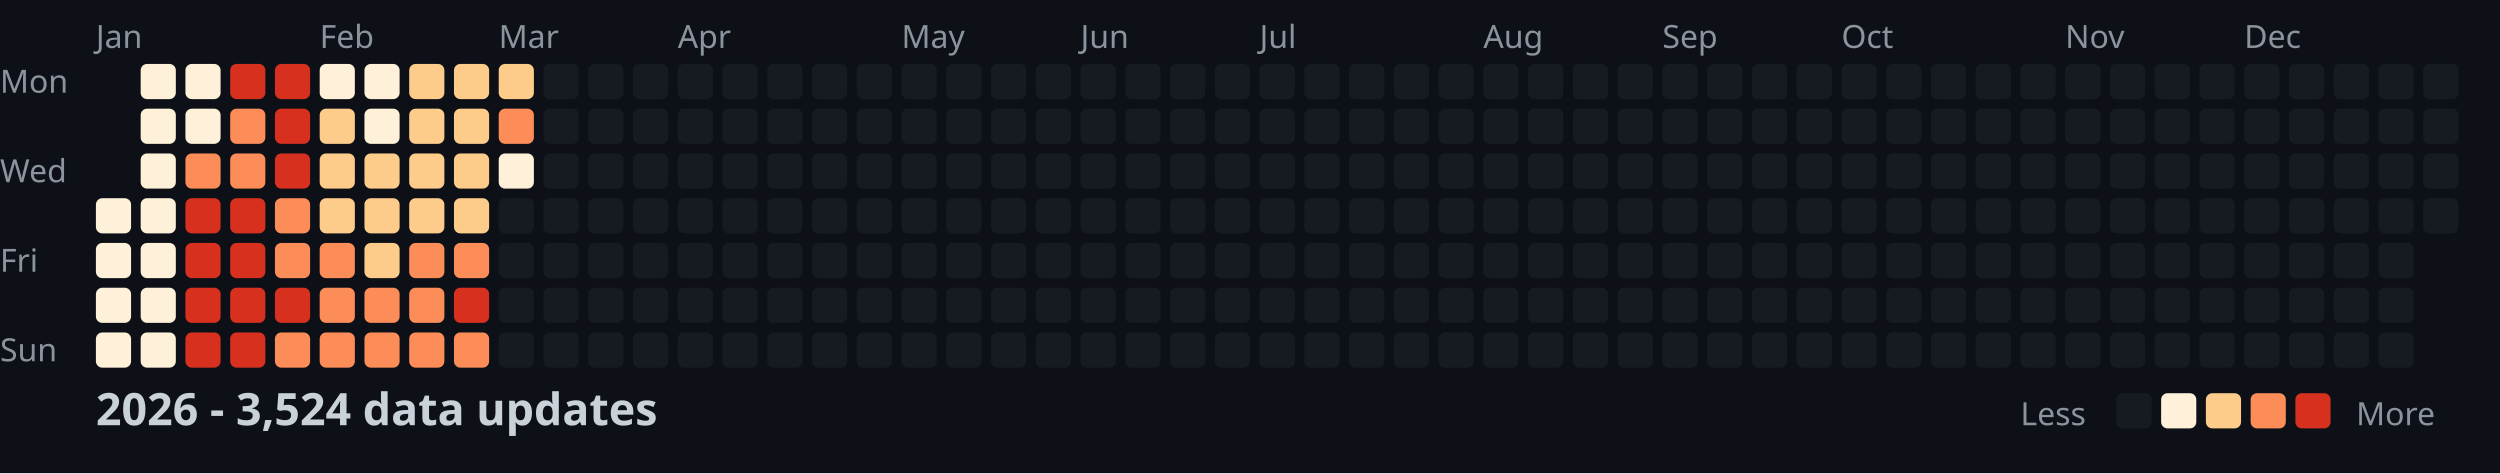
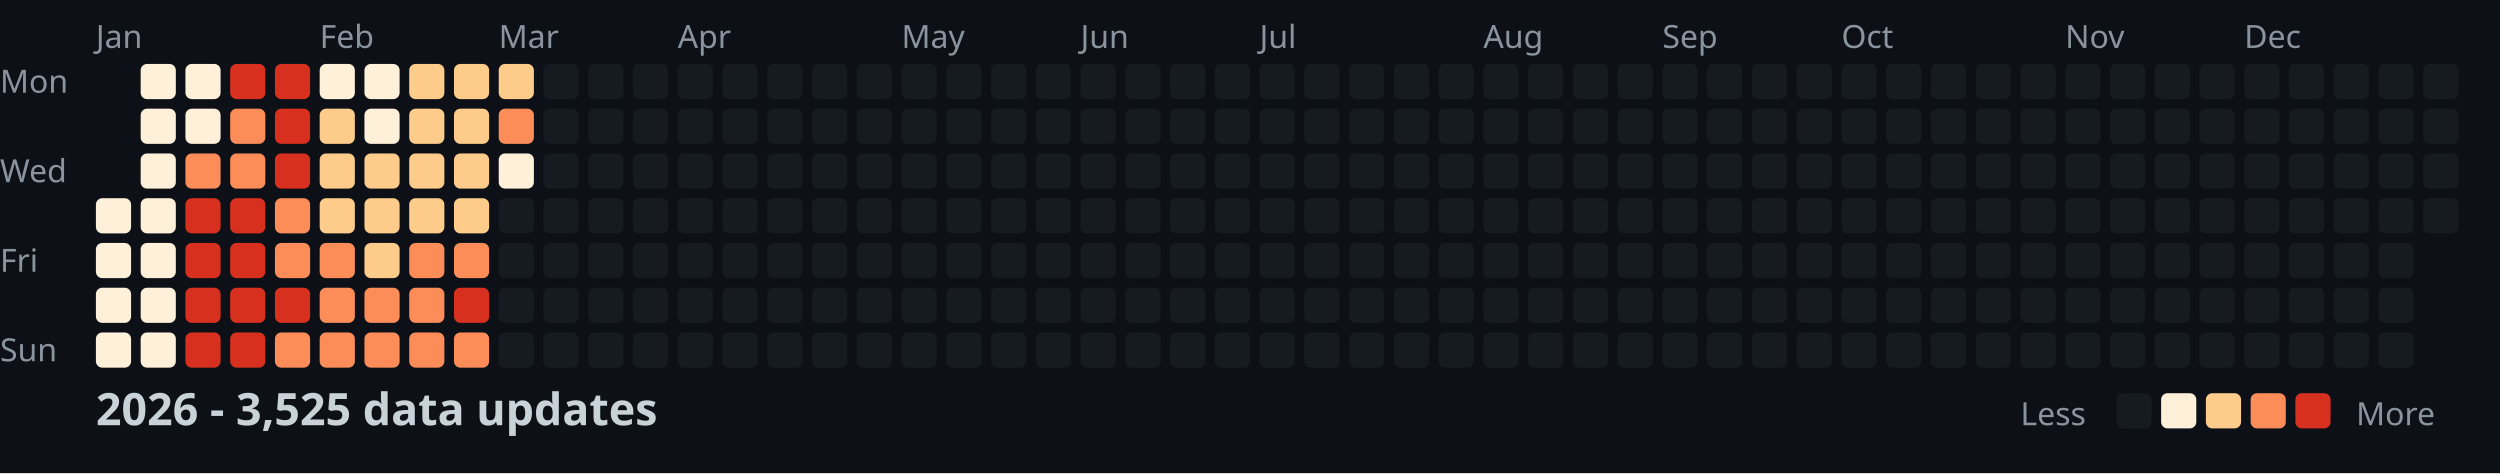
<svg xmlns="http://www.w3.org/2000/svg" width="782" height="148">
  <style>
    .month { font: 10px sans-serif; fill: #8b949e; }
    .day { font: 10px sans-serif; fill: #8b949e; }
    .title { font: bold 14px sans-serif; fill: #c9d1d9; }
    .legend { font: 10px sans-serif; fill: #8b949e; }
  </style>
  <rect width="100%" height="100%" fill="#0d1117" />
  <text x="0" y="29" class="day">Mon</text>
  <text x="0" y="57" class="day">Wed</text>
  <text x="0" y="85" class="day">Fri</text>
  <text x="0" y="113" class="day">Sun</text>
  <text x="30" y="15" class="month">Jan</text>
  <text x="100" y="15" class="month">Feb</text>
  <text x="156" y="15" class="month">Mar</text>
  <text x="212" y="15" class="month">Apr</text>
  <text x="282" y="15" class="month">May</text>
  <text x="338" y="15" class="month">Jun</text>
  <text x="394" y="15" class="month">Jul</text>
  <text x="464" y="15" class="month">Aug</text>
  <text x="520" y="15" class="month">Sep</text>
  <text x="576" y="15" class="month">Oct</text>
  <text x="646" y="15" class="month">Nov</text>
  <text x="702" y="15" class="month">Dec</text>
  <rect x="30" y="62" width="11" height="11" fill="#fef0d9" rx="2" />
  <rect x="30" y="76" width="11" height="11" fill="#fef0d9" rx="2" />
  <rect x="30" y="90" width="11" height="11" fill="#fef0d9" rx="2" />
  <rect x="30" y="104" width="11" height="11" fill="#fef0d9" rx="2" />
  <rect x="44" y="20" width="11" height="11" fill="#fef0d9" rx="2" />
  <rect x="44" y="34" width="11" height="11" fill="#fef0d9" rx="2" />
  <rect x="44" y="48" width="11" height="11" fill="#fef0d9" rx="2" />
  <rect x="44" y="62" width="11" height="11" fill="#fef0d9" rx="2" />
  <rect x="44" y="76" width="11" height="11" fill="#fef0d9" rx="2" />
  <rect x="44" y="90" width="11" height="11" fill="#fef0d9" rx="2" />
  <rect x="44" y="104" width="11" height="11" fill="#fef0d9" rx="2" />
  <rect x="58" y="20" width="11" height="11" fill="#fef0d9" rx="2" />
  <rect x="58" y="34" width="11" height="11" fill="#fef0d9" rx="2" />
  <rect x="58" y="48" width="11" height="11" fill="#fc8d59" rx="2" />
  <rect x="58" y="62" width="11" height="11" fill="#d7301f" rx="2" />
  <rect x="58" y="76" width="11" height="11" fill="#d7301f" rx="2" />
  <rect x="58" y="90" width="11" height="11" fill="#d7301f" rx="2" />
  <rect x="58" y="104" width="11" height="11" fill="#d7301f" rx="2" />
  <rect x="72" y="20" width="11" height="11" fill="#d7301f" rx="2" />
  <rect x="72" y="34" width="11" height="11" fill="#fc8d59" rx="2" />
  <rect x="72" y="48" width="11" height="11" fill="#fc8d59" rx="2" />
  <rect x="72" y="62" width="11" height="11" fill="#d7301f" rx="2" />
  <rect x="72" y="76" width="11" height="11" fill="#d7301f" rx="2" />
  <rect x="72" y="90" width="11" height="11" fill="#d7301f" rx="2" />
  <rect x="72" y="104" width="11" height="11" fill="#d7301f" rx="2" />
  <rect x="86" y="20" width="11" height="11" fill="#d7301f" rx="2" />
  <rect x="86" y="34" width="11" height="11" fill="#d7301f" rx="2" />
  <rect x="86" y="48" width="11" height="11" fill="#d7301f" rx="2" />
  <rect x="86" y="62" width="11" height="11" fill="#fc8d59" rx="2" />
  <rect x="86" y="76" width="11" height="11" fill="#fc8d59" rx="2" />
  <rect x="86" y="90" width="11" height="11" fill="#d7301f" rx="2" />
  <rect x="86" y="104" width="11" height="11" fill="#fc8d59" rx="2" />
  <rect x="100" y="20" width="11" height="11" fill="#fef0d9" rx="2" />
  <rect x="100" y="34" width="11" height="11" fill="#fdcc8a" rx="2" />
  <rect x="100" y="48" width="11" height="11" fill="#fdcc8a" rx="2" />
  <rect x="100" y="62" width="11" height="11" fill="#fdcc8a" rx="2" />
  <rect x="100" y="76" width="11" height="11" fill="#fc8d59" rx="2" />
  <rect x="100" y="90" width="11" height="11" fill="#fc8d59" rx="2" />
  <rect x="100" y="104" width="11" height="11" fill="#fc8d59" rx="2" />
  <rect x="114" y="20" width="11" height="11" fill="#fef0d9" rx="2" />
  <rect x="114" y="34" width="11" height="11" fill="#fef0d9" rx="2" />
  <rect x="114" y="48" width="11" height="11" fill="#fdcc8a" rx="2" />
  <rect x="114" y="62" width="11" height="11" fill="#fdcc8a" rx="2" />
  <rect x="114" y="76" width="11" height="11" fill="#fdcc8a" rx="2" />
  <rect x="114" y="90" width="11" height="11" fill="#fc8d59" rx="2" />
  <rect x="114" y="104" width="11" height="11" fill="#fc8d59" rx="2" />
  <rect x="128" y="20" width="11" height="11" fill="#fdcc8a" rx="2" />
  <rect x="128" y="34" width="11" height="11" fill="#fdcc8a" rx="2" />
  <rect x="128" y="48" width="11" height="11" fill="#fdcc8a" rx="2" />
  <rect x="128" y="62" width="11" height="11" fill="#fdcc8a" rx="2" />
  <rect x="128" y="76" width="11" height="11" fill="#fc8d59" rx="2" />
  <rect x="128" y="90" width="11" height="11" fill="#fc8d59" rx="2" />
  <rect x="128" y="104" width="11" height="11" fill="#fc8d59" rx="2" />
  <rect x="142" y="20" width="11" height="11" fill="#fdcc8a" rx="2" />
  <rect x="142" y="34" width="11" height="11" fill="#fdcc8a" rx="2" />
  <rect x="142" y="48" width="11" height="11" fill="#fdcc8a" rx="2" />
  <rect x="142" y="62" width="11" height="11" fill="#fdcc8a" rx="2" />
  <rect x="142" y="76" width="11" height="11" fill="#fc8d59" rx="2" />
  <rect x="142" y="90" width="11" height="11" fill="#d7301f" rx="2" />
  <rect x="142" y="104" width="11" height="11" fill="#fc8d59" rx="2" />
  <rect x="156" y="20" width="11" height="11" fill="#fdcc8a" rx="2" />
  <rect x="156" y="34" width="11" height="11" fill="#fc8d59" rx="2" />
  <rect x="156" y="48" width="11" height="11" fill="#fef0d9" rx="2" />
  <rect x="156" y="62" width="11" height="11" fill="#161b22" rx="2" />
  <rect x="156" y="76" width="11" height="11" fill="#161b22" rx="2" />
  <rect x="156" y="90" width="11" height="11" fill="#161b22" rx="2" />
  <rect x="156" y="104" width="11" height="11" fill="#161b22" rx="2" />
  <rect x="170" y="20" width="11" height="11" fill="#161b22" rx="2" />
  <rect x="170" y="34" width="11" height="11" fill="#161b22" rx="2" />
  <rect x="170" y="48" width="11" height="11" fill="#161b22" rx="2" />
  <rect x="170" y="62" width="11" height="11" fill="#161b22" rx="2" />
  <rect x="170" y="76" width="11" height="11" fill="#161b22" rx="2" />
  <rect x="170" y="90" width="11" height="11" fill="#161b22" rx="2" />
  <rect x="170" y="104" width="11" height="11" fill="#161b22" rx="2" />
  <rect x="184" y="20" width="11" height="11" fill="#161b22" rx="2" />
  <rect x="184" y="34" width="11" height="11" fill="#161b22" rx="2" />
  <rect x="184" y="48" width="11" height="11" fill="#161b22" rx="2" />
  <rect x="184" y="62" width="11" height="11" fill="#161b22" rx="2" />
  <rect x="184" y="76" width="11" height="11" fill="#161b22" rx="2" />
  <rect x="184" y="90" width="11" height="11" fill="#161b22" rx="2" />
  <rect x="184" y="104" width="11" height="11" fill="#161b22" rx="2" />
  <rect x="198" y="20" width="11" height="11" fill="#161b22" rx="2" />
  <rect x="198" y="34" width="11" height="11" fill="#161b22" rx="2" />
  <rect x="198" y="48" width="11" height="11" fill="#161b22" rx="2" />
  <rect x="198" y="62" width="11" height="11" fill="#161b22" rx="2" />
  <rect x="198" y="76" width="11" height="11" fill="#161b22" rx="2" />
  <rect x="198" y="90" width="11" height="11" fill="#161b22" rx="2" />
  <rect x="198" y="104" width="11" height="11" fill="#161b22" rx="2" />
  <rect x="212" y="20" width="11" height="11" fill="#161b22" rx="2" />
  <rect x="212" y="34" width="11" height="11" fill="#161b22" rx="2" />
  <rect x="212" y="48" width="11" height="11" fill="#161b22" rx="2" />
  <rect x="212" y="62" width="11" height="11" fill="#161b22" rx="2" />
  <rect x="212" y="76" width="11" height="11" fill="#161b22" rx="2" />
  <rect x="212" y="90" width="11" height="11" fill="#161b22" rx="2" />
  <rect x="212" y="104" width="11" height="11" fill="#161b22" rx="2" />
  <rect x="226" y="20" width="11" height="11" fill="#161b22" rx="2" />
  <rect x="226" y="34" width="11" height="11" fill="#161b22" rx="2" />
  <rect x="226" y="48" width="11" height="11" fill="#161b22" rx="2" />
  <rect x="226" y="62" width="11" height="11" fill="#161b22" rx="2" />
  <rect x="226" y="76" width="11" height="11" fill="#161b22" rx="2" />
  <rect x="226" y="90" width="11" height="11" fill="#161b22" rx="2" />
  <rect x="226" y="104" width="11" height="11" fill="#161b22" rx="2" />
  <rect x="240" y="20" width="11" height="11" fill="#161b22" rx="2" />
  <rect x="240" y="34" width="11" height="11" fill="#161b22" rx="2" />
  <rect x="240" y="48" width="11" height="11" fill="#161b22" rx="2" />
  <rect x="240" y="62" width="11" height="11" fill="#161b22" rx="2" />
  <rect x="240" y="76" width="11" height="11" fill="#161b22" rx="2" />
  <rect x="240" y="90" width="11" height="11" fill="#161b22" rx="2" />
  <rect x="240" y="104" width="11" height="11" fill="#161b22" rx="2" />
  <rect x="254" y="20" width="11" height="11" fill="#161b22" rx="2" />
  <rect x="254" y="34" width="11" height="11" fill="#161b22" rx="2" />
  <rect x="254" y="48" width="11" height="11" fill="#161b22" rx="2" />
  <rect x="254" y="62" width="11" height="11" fill="#161b22" rx="2" />
  <rect x="254" y="76" width="11" height="11" fill="#161b22" rx="2" />
  <rect x="254" y="90" width="11" height="11" fill="#161b22" rx="2" />
  <rect x="254" y="104" width="11" height="11" fill="#161b22" rx="2" />
  <rect x="268" y="20" width="11" height="11" fill="#161b22" rx="2" />
  <rect x="268" y="34" width="11" height="11" fill="#161b22" rx="2" />
  <rect x="268" y="48" width="11" height="11" fill="#161b22" rx="2" />
  <rect x="268" y="62" width="11" height="11" fill="#161b22" rx="2" />
  <rect x="268" y="76" width="11" height="11" fill="#161b22" rx="2" />
  <rect x="268" y="90" width="11" height="11" fill="#161b22" rx="2" />
  <rect x="268" y="104" width="11" height="11" fill="#161b22" rx="2" />
  <rect x="282" y="20" width="11" height="11" fill="#161b22" rx="2" />
  <rect x="282" y="34" width="11" height="11" fill="#161b22" rx="2" />
  <rect x="282" y="48" width="11" height="11" fill="#161b22" rx="2" />
  <rect x="282" y="62" width="11" height="11" fill="#161b22" rx="2" />
  <rect x="282" y="76" width="11" height="11" fill="#161b22" rx="2" />
  <rect x="282" y="90" width="11" height="11" fill="#161b22" rx="2" />
  <rect x="282" y="104" width="11" height="11" fill="#161b22" rx="2" />
  <rect x="296" y="20" width="11" height="11" fill="#161b22" rx="2" />
  <rect x="296" y="34" width="11" height="11" fill="#161b22" rx="2" />
  <rect x="296" y="48" width="11" height="11" fill="#161b22" rx="2" />
  <rect x="296" y="62" width="11" height="11" fill="#161b22" rx="2" />
  <rect x="296" y="76" width="11" height="11" fill="#161b22" rx="2" />
  <rect x="296" y="90" width="11" height="11" fill="#161b22" rx="2" />
  <rect x="296" y="104" width="11" height="11" fill="#161b22" rx="2" />
  <rect x="310" y="20" width="11" height="11" fill="#161b22" rx="2" />
  <rect x="310" y="34" width="11" height="11" fill="#161b22" rx="2" />
  <rect x="310" y="48" width="11" height="11" fill="#161b22" rx="2" />
  <rect x="310" y="62" width="11" height="11" fill="#161b22" rx="2" />
  <rect x="310" y="76" width="11" height="11" fill="#161b22" rx="2" />
  <rect x="310" y="90" width="11" height="11" fill="#161b22" rx="2" />
  <rect x="310" y="104" width="11" height="11" fill="#161b22" rx="2" />
  <rect x="324" y="20" width="11" height="11" fill="#161b22" rx="2" />
  <rect x="324" y="34" width="11" height="11" fill="#161b22" rx="2" />
  <rect x="324" y="48" width="11" height="11" fill="#161b22" rx="2" />
  <rect x="324" y="62" width="11" height="11" fill="#161b22" rx="2" />
  <rect x="324" y="76" width="11" height="11" fill="#161b22" rx="2" />
  <rect x="324" y="90" width="11" height="11" fill="#161b22" rx="2" />
  <rect x="324" y="104" width="11" height="11" fill="#161b22" rx="2" />
  <rect x="338" y="20" width="11" height="11" fill="#161b22" rx="2" />
  <rect x="338" y="34" width="11" height="11" fill="#161b22" rx="2" />
  <rect x="338" y="48" width="11" height="11" fill="#161b22" rx="2" />
  <rect x="338" y="62" width="11" height="11" fill="#161b22" rx="2" />
  <rect x="338" y="76" width="11" height="11" fill="#161b22" rx="2" />
  <rect x="338" y="90" width="11" height="11" fill="#161b22" rx="2" />
  <rect x="338" y="104" width="11" height="11" fill="#161b22" rx="2" />
  <rect x="352" y="20" width="11" height="11" fill="#161b22" rx="2" />
  <rect x="352" y="34" width="11" height="11" fill="#161b22" rx="2" />
  <rect x="352" y="48" width="11" height="11" fill="#161b22" rx="2" />
  <rect x="352" y="62" width="11" height="11" fill="#161b22" rx="2" />
  <rect x="352" y="76" width="11" height="11" fill="#161b22" rx="2" />
  <rect x="352" y="90" width="11" height="11" fill="#161b22" rx="2" />
  <rect x="352" y="104" width="11" height="11" fill="#161b22" rx="2" />
  <rect x="366" y="20" width="11" height="11" fill="#161b22" rx="2" />
  <rect x="366" y="34" width="11" height="11" fill="#161b22" rx="2" />
  <rect x="366" y="48" width="11" height="11" fill="#161b22" rx="2" />
  <rect x="366" y="62" width="11" height="11" fill="#161b22" rx="2" />
  <rect x="366" y="76" width="11" height="11" fill="#161b22" rx="2" />
  <rect x="366" y="90" width="11" height="11" fill="#161b22" rx="2" />
  <rect x="366" y="104" width="11" height="11" fill="#161b22" rx="2" />
  <rect x="380" y="20" width="11" height="11" fill="#161b22" rx="2" />
  <rect x="380" y="34" width="11" height="11" fill="#161b22" rx="2" />
  <rect x="380" y="48" width="11" height="11" fill="#161b22" rx="2" />
  <rect x="380" y="62" width="11" height="11" fill="#161b22" rx="2" />
  <rect x="380" y="76" width="11" height="11" fill="#161b22" rx="2" />
  <rect x="380" y="90" width="11" height="11" fill="#161b22" rx="2" />
  <rect x="380" y="104" width="11" height="11" fill="#161b22" rx="2" />
  <rect x="394" y="20" width="11" height="11" fill="#161b22" rx="2" />
  <rect x="394" y="34" width="11" height="11" fill="#161b22" rx="2" />
  <rect x="394" y="48" width="11" height="11" fill="#161b22" rx="2" />
  <rect x="394" y="62" width="11" height="11" fill="#161b22" rx="2" />
  <rect x="394" y="76" width="11" height="11" fill="#161b22" rx="2" />
  <rect x="394" y="90" width="11" height="11" fill="#161b22" rx="2" />
  <rect x="394" y="104" width="11" height="11" fill="#161b22" rx="2" />
  <rect x="408" y="20" width="11" height="11" fill="#161b22" rx="2" />
  <rect x="408" y="34" width="11" height="11" fill="#161b22" rx="2" />
  <rect x="408" y="48" width="11" height="11" fill="#161b22" rx="2" />
  <rect x="408" y="62" width="11" height="11" fill="#161b22" rx="2" />
  <rect x="408" y="76" width="11" height="11" fill="#161b22" rx="2" />
  <rect x="408" y="90" width="11" height="11" fill="#161b22" rx="2" />
  <rect x="408" y="104" width="11" height="11" fill="#161b22" rx="2" />
  <rect x="422" y="20" width="11" height="11" fill="#161b22" rx="2" />
  <rect x="422" y="34" width="11" height="11" fill="#161b22" rx="2" />
  <rect x="422" y="48" width="11" height="11" fill="#161b22" rx="2" />
  <rect x="422" y="62" width="11" height="11" fill="#161b22" rx="2" />
  <rect x="422" y="76" width="11" height="11" fill="#161b22" rx="2" />
  <rect x="422" y="90" width="11" height="11" fill="#161b22" rx="2" />
  <rect x="422" y="104" width="11" height="11" fill="#161b22" rx="2" />
  <rect x="436" y="20" width="11" height="11" fill="#161b22" rx="2" />
  <rect x="436" y="34" width="11" height="11" fill="#161b22" rx="2" />
  <rect x="436" y="48" width="11" height="11" fill="#161b22" rx="2" />
  <rect x="436" y="62" width="11" height="11" fill="#161b22" rx="2" />
  <rect x="436" y="76" width="11" height="11" fill="#161b22" rx="2" />
  <rect x="436" y="90" width="11" height="11" fill="#161b22" rx="2" />
  <rect x="436" y="104" width="11" height="11" fill="#161b22" rx="2" />
  <rect x="450" y="20" width="11" height="11" fill="#161b22" rx="2" />
  <rect x="450" y="34" width="11" height="11" fill="#161b22" rx="2" />
  <rect x="450" y="48" width="11" height="11" fill="#161b22" rx="2" />
  <rect x="450" y="62" width="11" height="11" fill="#161b22" rx="2" />
  <rect x="450" y="76" width="11" height="11" fill="#161b22" rx="2" />
  <rect x="450" y="90" width="11" height="11" fill="#161b22" rx="2" />
  <rect x="450" y="104" width="11" height="11" fill="#161b22" rx="2" />
  <rect x="464" y="20" width="11" height="11" fill="#161b22" rx="2" />
  <rect x="464" y="34" width="11" height="11" fill="#161b22" rx="2" />
  <rect x="464" y="48" width="11" height="11" fill="#161b22" rx="2" />
  <rect x="464" y="62" width="11" height="11" fill="#161b22" rx="2" />
  <rect x="464" y="76" width="11" height="11" fill="#161b22" rx="2" />
  <rect x="464" y="90" width="11" height="11" fill="#161b22" rx="2" />
  <rect x="464" y="104" width="11" height="11" fill="#161b22" rx="2" />
  <rect x="478" y="20" width="11" height="11" fill="#161b22" rx="2" />
  <rect x="478" y="34" width="11" height="11" fill="#161b22" rx="2" />
  <rect x="478" y="48" width="11" height="11" fill="#161b22" rx="2" />
  <rect x="478" y="62" width="11" height="11" fill="#161b22" rx="2" />
  <rect x="478" y="76" width="11" height="11" fill="#161b22" rx="2" />
  <rect x="478" y="90" width="11" height="11" fill="#161b22" rx="2" />
  <rect x="478" y="104" width="11" height="11" fill="#161b22" rx="2" />
  <rect x="492" y="20" width="11" height="11" fill="#161b22" rx="2" />
  <rect x="492" y="34" width="11" height="11" fill="#161b22" rx="2" />
  <rect x="492" y="48" width="11" height="11" fill="#161b22" rx="2" />
  <rect x="492" y="62" width="11" height="11" fill="#161b22" rx="2" />
  <rect x="492" y="76" width="11" height="11" fill="#161b22" rx="2" />
  <rect x="492" y="90" width="11" height="11" fill="#161b22" rx="2" />
  <rect x="492" y="104" width="11" height="11" fill="#161b22" rx="2" />
  <rect x="506" y="20" width="11" height="11" fill="#161b22" rx="2" />
  <rect x="506" y="34" width="11" height="11" fill="#161b22" rx="2" />
  <rect x="506" y="48" width="11" height="11" fill="#161b22" rx="2" />
  <rect x="506" y="62" width="11" height="11" fill="#161b22" rx="2" />
  <rect x="506" y="76" width="11" height="11" fill="#161b22" rx="2" />
  <rect x="506" y="90" width="11" height="11" fill="#161b22" rx="2" />
  <rect x="506" y="104" width="11" height="11" fill="#161b22" rx="2" />
  <rect x="520" y="20" width="11" height="11" fill="#161b22" rx="2" />
  <rect x="520" y="34" width="11" height="11" fill="#161b22" rx="2" />
  <rect x="520" y="48" width="11" height="11" fill="#161b22" rx="2" />
  <rect x="520" y="62" width="11" height="11" fill="#161b22" rx="2" />
  <rect x="520" y="76" width="11" height="11" fill="#161b22" rx="2" />
  <rect x="520" y="90" width="11" height="11" fill="#161b22" rx="2" />
  <rect x="520" y="104" width="11" height="11" fill="#161b22" rx="2" />
  <rect x="534" y="20" width="11" height="11" fill="#161b22" rx="2" />
  <rect x="534" y="34" width="11" height="11" fill="#161b22" rx="2" />
  <rect x="534" y="48" width="11" height="11" fill="#161b22" rx="2" />
  <rect x="534" y="62" width="11" height="11" fill="#161b22" rx="2" />
  <rect x="534" y="76" width="11" height="11" fill="#161b22" rx="2" />
  <rect x="534" y="90" width="11" height="11" fill="#161b22" rx="2" />
  <rect x="534" y="104" width="11" height="11" fill="#161b22" rx="2" />
  <rect x="548" y="20" width="11" height="11" fill="#161b22" rx="2" />
  <rect x="548" y="34" width="11" height="11" fill="#161b22" rx="2" />
  <rect x="548" y="48" width="11" height="11" fill="#161b22" rx="2" />
  <rect x="548" y="62" width="11" height="11" fill="#161b22" rx="2" />
  <rect x="548" y="76" width="11" height="11" fill="#161b22" rx="2" />
  <rect x="548" y="90" width="11" height="11" fill="#161b22" rx="2" />
  <rect x="548" y="104" width="11" height="11" fill="#161b22" rx="2" />
  <rect x="562" y="20" width="11" height="11" fill="#161b22" rx="2" />
  <rect x="562" y="34" width="11" height="11" fill="#161b22" rx="2" />
  <rect x="562" y="48" width="11" height="11" fill="#161b22" rx="2" />
  <rect x="562" y="62" width="11" height="11" fill="#161b22" rx="2" />
  <rect x="562" y="76" width="11" height="11" fill="#161b22" rx="2" />
  <rect x="562" y="90" width="11" height="11" fill="#161b22" rx="2" />
  <rect x="562" y="104" width="11" height="11" fill="#161b22" rx="2" />
  <rect x="576" y="20" width="11" height="11" fill="#161b22" rx="2" />
  <rect x="576" y="34" width="11" height="11" fill="#161b22" rx="2" />
  <rect x="576" y="48" width="11" height="11" fill="#161b22" rx="2" />
  <rect x="576" y="62" width="11" height="11" fill="#161b22" rx="2" />
  <rect x="576" y="76" width="11" height="11" fill="#161b22" rx="2" />
  <rect x="576" y="90" width="11" height="11" fill="#161b22" rx="2" />
  <rect x="576" y="104" width="11" height="11" fill="#161b22" rx="2" />
  <rect x="590" y="20" width="11" height="11" fill="#161b22" rx="2" />
  <rect x="590" y="34" width="11" height="11" fill="#161b22" rx="2" />
  <rect x="590" y="48" width="11" height="11" fill="#161b22" rx="2" />
  <rect x="590" y="62" width="11" height="11" fill="#161b22" rx="2" />
  <rect x="590" y="76" width="11" height="11" fill="#161b22" rx="2" />
  <rect x="590" y="90" width="11" height="11" fill="#161b22" rx="2" />
  <rect x="590" y="104" width="11" height="11" fill="#161b22" rx="2" />
  <rect x="604" y="20" width="11" height="11" fill="#161b22" rx="2" />
  <rect x="604" y="34" width="11" height="11" fill="#161b22" rx="2" />
  <rect x="604" y="48" width="11" height="11" fill="#161b22" rx="2" />
  <rect x="604" y="62" width="11" height="11" fill="#161b22" rx="2" />
  <rect x="604" y="76" width="11" height="11" fill="#161b22" rx="2" />
  <rect x="604" y="90" width="11" height="11" fill="#161b22" rx="2" />
  <rect x="604" y="104" width="11" height="11" fill="#161b22" rx="2" />
  <rect x="618" y="20" width="11" height="11" fill="#161b22" rx="2" />
  <rect x="618" y="34" width="11" height="11" fill="#161b22" rx="2" />
  <rect x="618" y="48" width="11" height="11" fill="#161b22" rx="2" />
  <rect x="618" y="62" width="11" height="11" fill="#161b22" rx="2" />
  <rect x="618" y="76" width="11" height="11" fill="#161b22" rx="2" />
  <rect x="618" y="90" width="11" height="11" fill="#161b22" rx="2" />
  <rect x="618" y="104" width="11" height="11" fill="#161b22" rx="2" />
  <rect x="632" y="20" width="11" height="11" fill="#161b22" rx="2" />
  <rect x="632" y="34" width="11" height="11" fill="#161b22" rx="2" />
  <rect x="632" y="48" width="11" height="11" fill="#161b22" rx="2" />
  <rect x="632" y="62" width="11" height="11" fill="#161b22" rx="2" />
  <rect x="632" y="76" width="11" height="11" fill="#161b22" rx="2" />
  <rect x="632" y="90" width="11" height="11" fill="#161b22" rx="2" />
  <rect x="632" y="104" width="11" height="11" fill="#161b22" rx="2" />
  <rect x="646" y="20" width="11" height="11" fill="#161b22" rx="2" />
  <rect x="646" y="34" width="11" height="11" fill="#161b22" rx="2" />
  <rect x="646" y="48" width="11" height="11" fill="#161b22" rx="2" />
  <rect x="646" y="62" width="11" height="11" fill="#161b22" rx="2" />
  <rect x="646" y="76" width="11" height="11" fill="#161b22" rx="2" />
  <rect x="646" y="90" width="11" height="11" fill="#161b22" rx="2" />
  <rect x="646" y="104" width="11" height="11" fill="#161b22" rx="2" />
  <rect x="660" y="20" width="11" height="11" fill="#161b22" rx="2" />
  <rect x="660" y="34" width="11" height="11" fill="#161b22" rx="2" />
  <rect x="660" y="48" width="11" height="11" fill="#161b22" rx="2" />
  <rect x="660" y="62" width="11" height="11" fill="#161b22" rx="2" />
  <rect x="660" y="76" width="11" height="11" fill="#161b22" rx="2" />
  <rect x="660" y="90" width="11" height="11" fill="#161b22" rx="2" />
  <rect x="660" y="104" width="11" height="11" fill="#161b22" rx="2" />
  <rect x="674" y="20" width="11" height="11" fill="#161b22" rx="2" />
  <rect x="674" y="34" width="11" height="11" fill="#161b22" rx="2" />
  <rect x="674" y="48" width="11" height="11" fill="#161b22" rx="2" />
  <rect x="674" y="62" width="11" height="11" fill="#161b22" rx="2" />
  <rect x="674" y="76" width="11" height="11" fill="#161b22" rx="2" />
  <rect x="674" y="90" width="11" height="11" fill="#161b22" rx="2" />
  <rect x="674" y="104" width="11" height="11" fill="#161b22" rx="2" />
  <rect x="688" y="20" width="11" height="11" fill="#161b22" rx="2" />
  <rect x="688" y="34" width="11" height="11" fill="#161b22" rx="2" />
  <rect x="688" y="48" width="11" height="11" fill="#161b22" rx="2" />
  <rect x="688" y="62" width="11" height="11" fill="#161b22" rx="2" />
  <rect x="688" y="76" width="11" height="11" fill="#161b22" rx="2" />
  <rect x="688" y="90" width="11" height="11" fill="#161b22" rx="2" />
  <rect x="688" y="104" width="11" height="11" fill="#161b22" rx="2" />
  <rect x="702" y="20" width="11" height="11" fill="#161b22" rx="2" />
  <rect x="702" y="34" width="11" height="11" fill="#161b22" rx="2" />
  <rect x="702" y="48" width="11" height="11" fill="#161b22" rx="2" />
  <rect x="702" y="62" width="11" height="11" fill="#161b22" rx="2" />
  <rect x="702" y="76" width="11" height="11" fill="#161b22" rx="2" />
  <rect x="702" y="90" width="11" height="11" fill="#161b22" rx="2" />
  <rect x="702" y="104" width="11" height="11" fill="#161b22" rx="2" />
  <rect x="716" y="20" width="11" height="11" fill="#161b22" rx="2" />
  <rect x="716" y="34" width="11" height="11" fill="#161b22" rx="2" />
  <rect x="716" y="48" width="11" height="11" fill="#161b22" rx="2" />
  <rect x="716" y="62" width="11" height="11" fill="#161b22" rx="2" />
  <rect x="716" y="76" width="11" height="11" fill="#161b22" rx="2" />
  <rect x="716" y="90" width="11" height="11" fill="#161b22" rx="2" />
  <rect x="716" y="104" width="11" height="11" fill="#161b22" rx="2" />
  <rect x="730" y="20" width="11" height="11" fill="#161b22" rx="2" />
  <rect x="730" y="34" width="11" height="11" fill="#161b22" rx="2" />
  <rect x="730" y="48" width="11" height="11" fill="#161b22" rx="2" />
  <rect x="730" y="62" width="11" height="11" fill="#161b22" rx="2" />
  <rect x="730" y="76" width="11" height="11" fill="#161b22" rx="2" />
  <rect x="730" y="90" width="11" height="11" fill="#161b22" rx="2" />
  <rect x="730" y="104" width="11" height="11" fill="#161b22" rx="2" />
  <rect x="744" y="20" width="11" height="11" fill="#161b22" rx="2" />
  <rect x="744" y="34" width="11" height="11" fill="#161b22" rx="2" />
  <rect x="744" y="48" width="11" height="11" fill="#161b22" rx="2" />
  <rect x="744" y="62" width="11" height="11" fill="#161b22" rx="2" />
  <rect x="744" y="76" width="11" height="11" fill="#161b22" rx="2" />
  <rect x="744" y="90" width="11" height="11" fill="#161b22" rx="2" />
  <rect x="744" y="104" width="11" height="11" fill="#161b22" rx="2" />
  <rect x="758" y="20" width="11" height="11" fill="#161b22" rx="2" />
  <rect x="758" y="34" width="11" height="11" fill="#161b22" rx="2" />
  <rect x="758" y="48" width="11" height="11" fill="#161b22" rx="2" />
  <rect x="758" y="62" width="11" height="11" fill="#161b22" rx="2" />
-   <text x="30" y="133" class="title">2026 - 3,524 data updates</text>
+   <text x="30" y="133" class="title">2026 - 3,525 data updates</text>
  <text x="632" y="133" class="legend">Less</text>
  <rect x="662" y="123" width="11" height="11" fill="#161b22" rx="2" />
  <rect x="676" y="123" width="11" height="11" fill="#fef0d9" rx="2" />
  <rect x="690" y="123" width="11" height="11" fill="#fdcc8a" rx="2" />
  <rect x="704" y="123" width="11" height="11" fill="#fc8d59" rx="2" />
  <rect x="718" y="123" width="11" height="11" fill="#d7301f" rx="2" />
  <text x="737" y="133" class="legend">More</text>
</svg>
